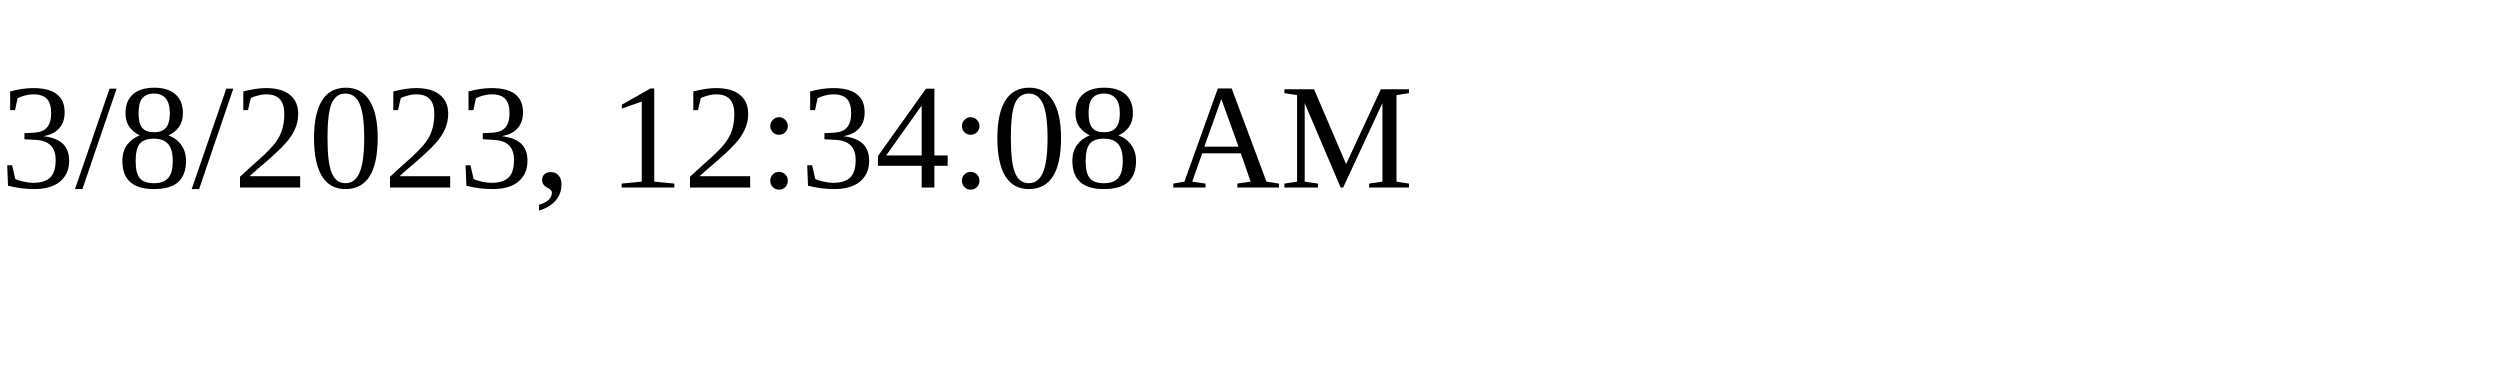
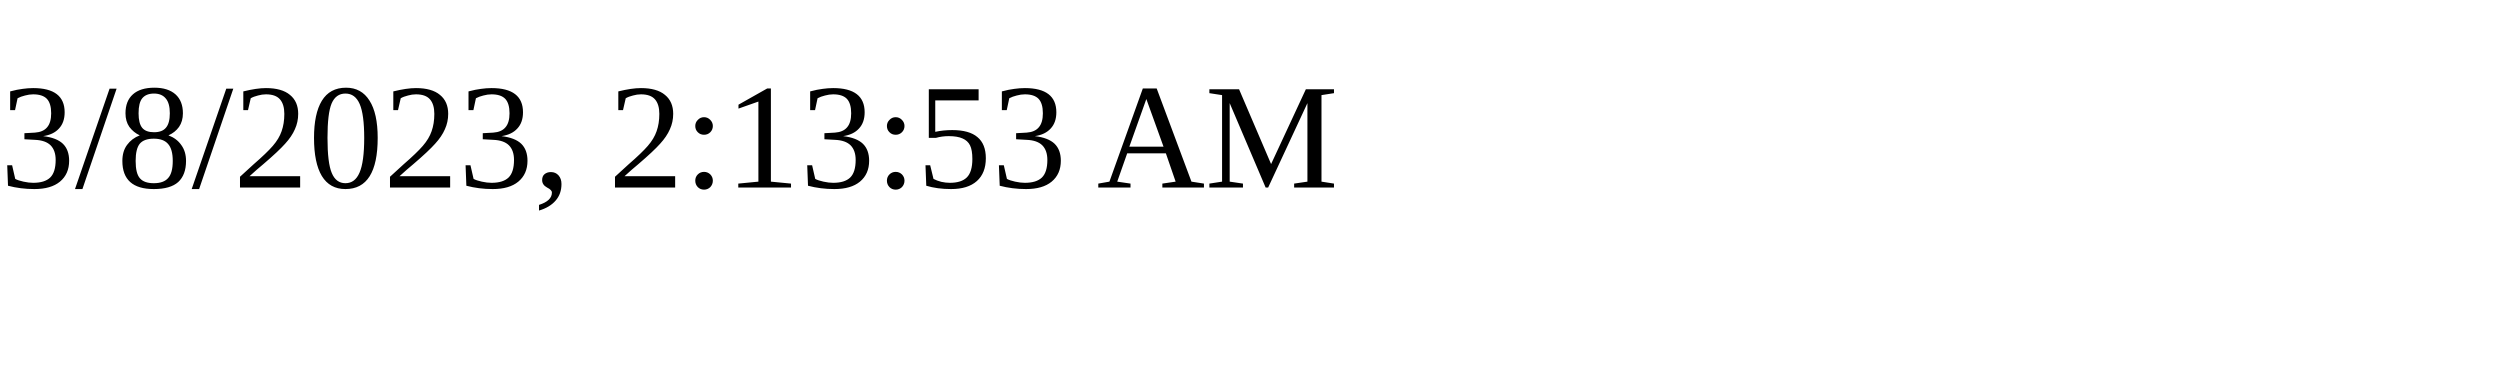
<svg xmlns="http://www.w3.org/2000/svg" height="30" width="200">
-   <text x="0" y="15">3/8/2023, 12:34:08 AM</text>
+   <text x="0" y="15">3/8/2023, 2:13:53 AM</text>
</svg>
